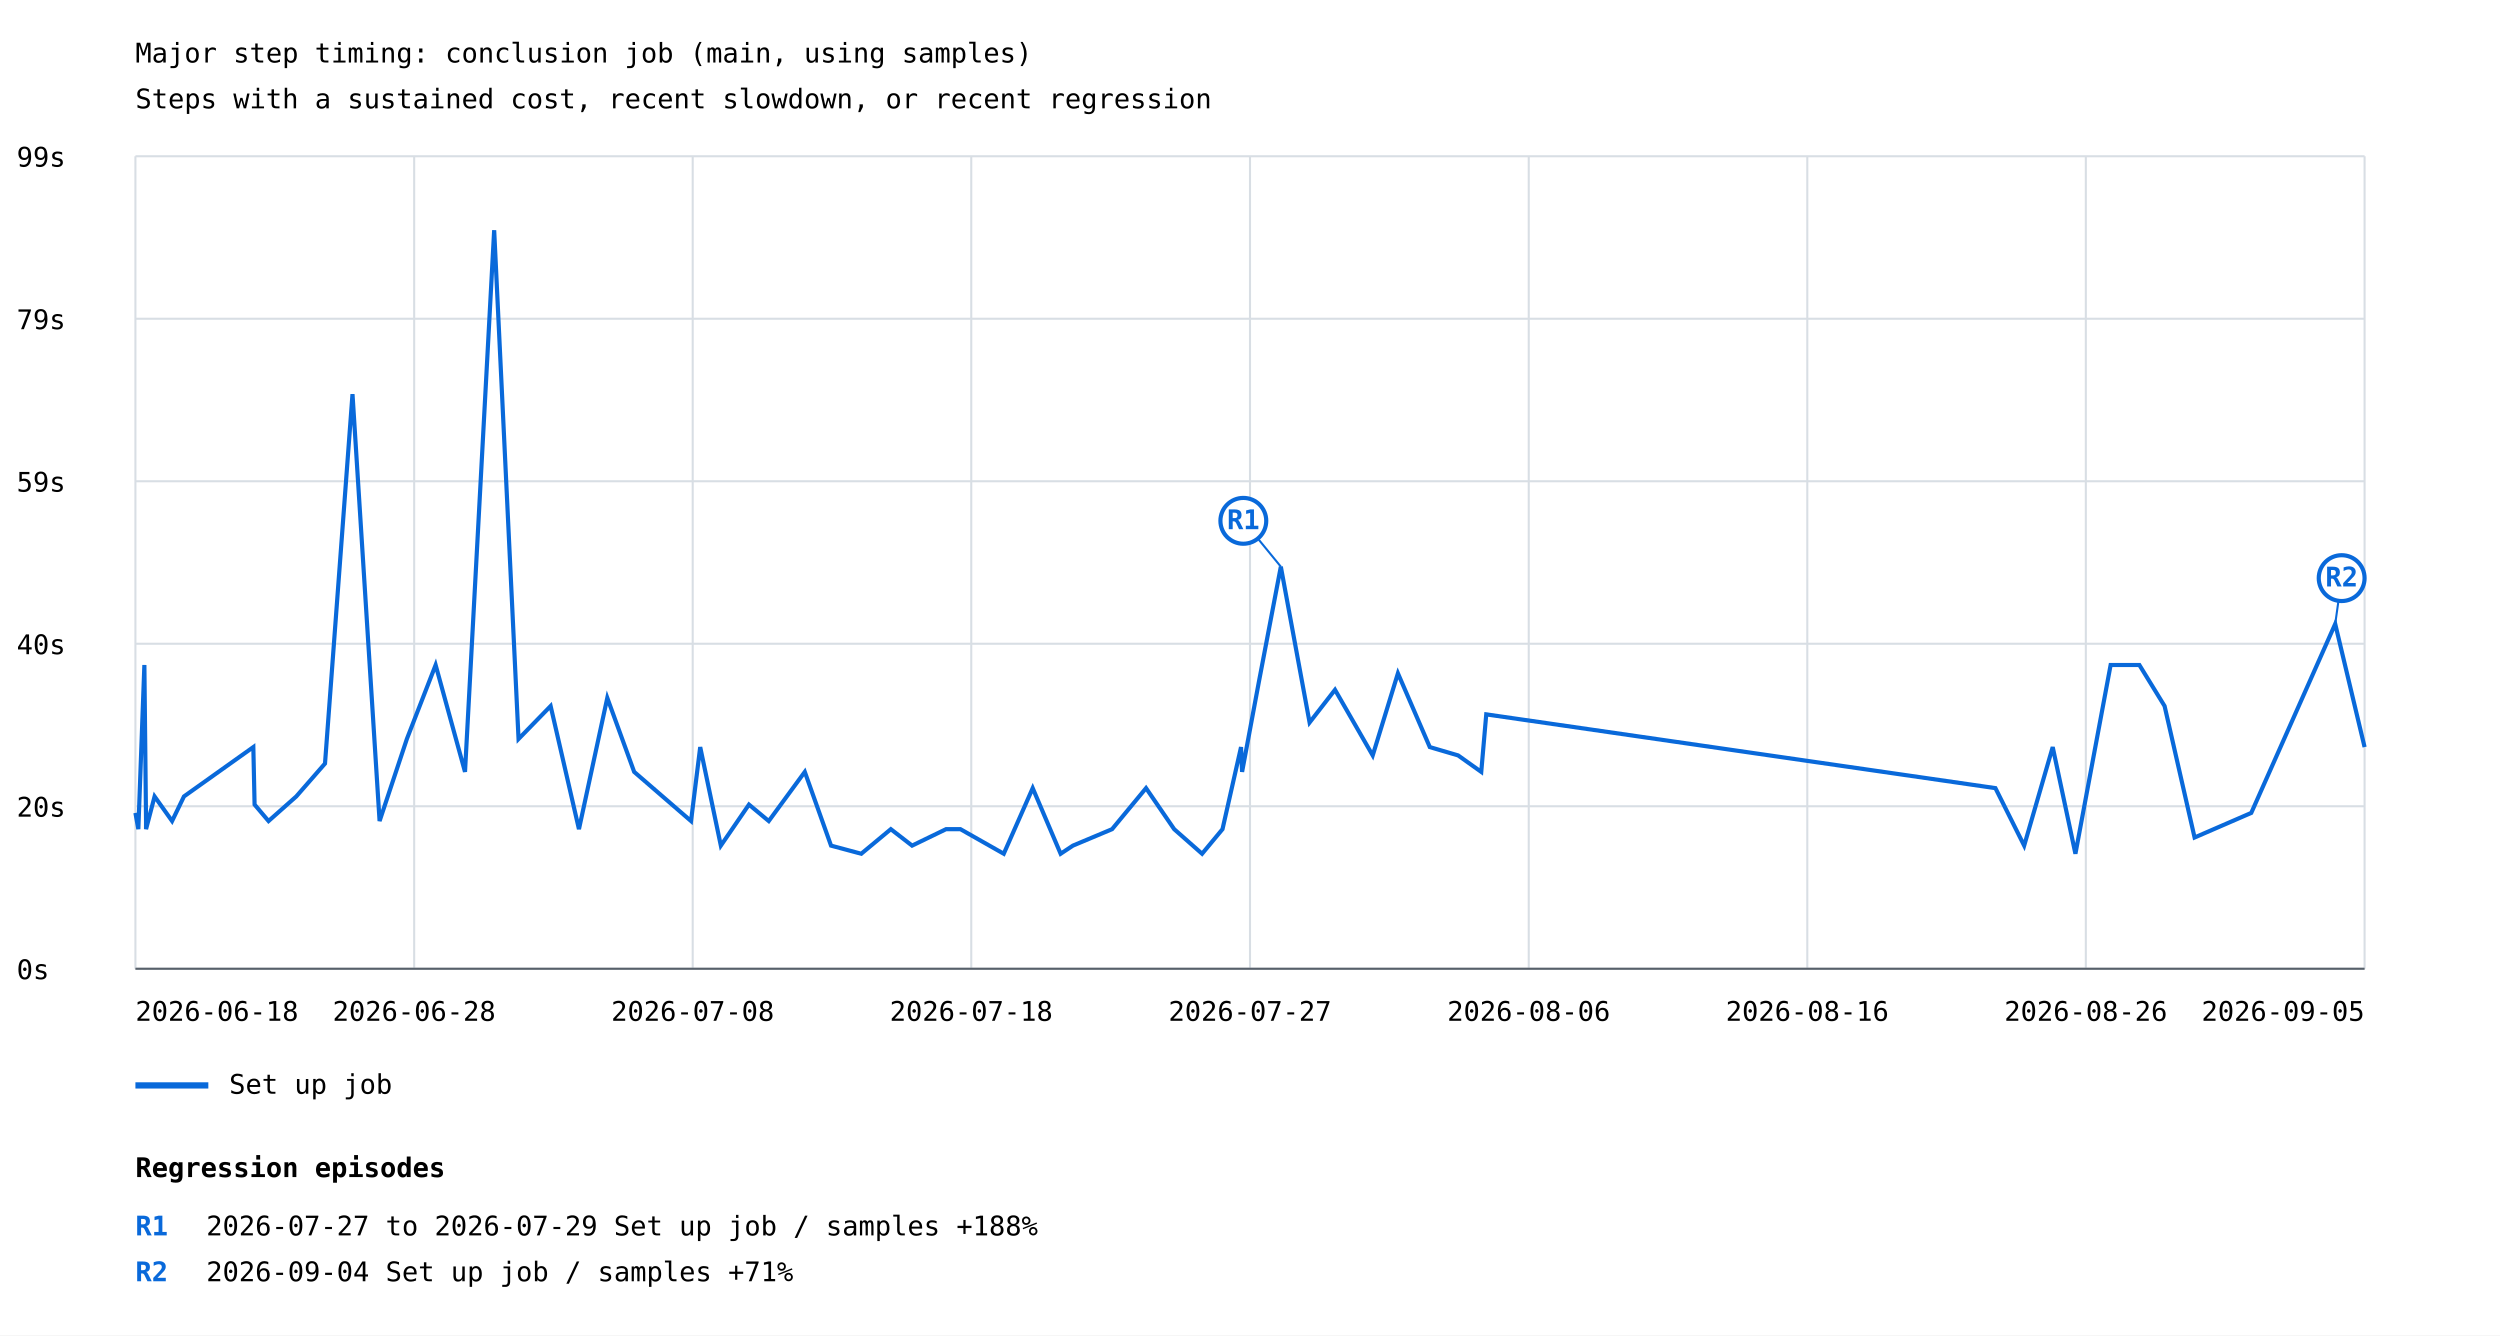
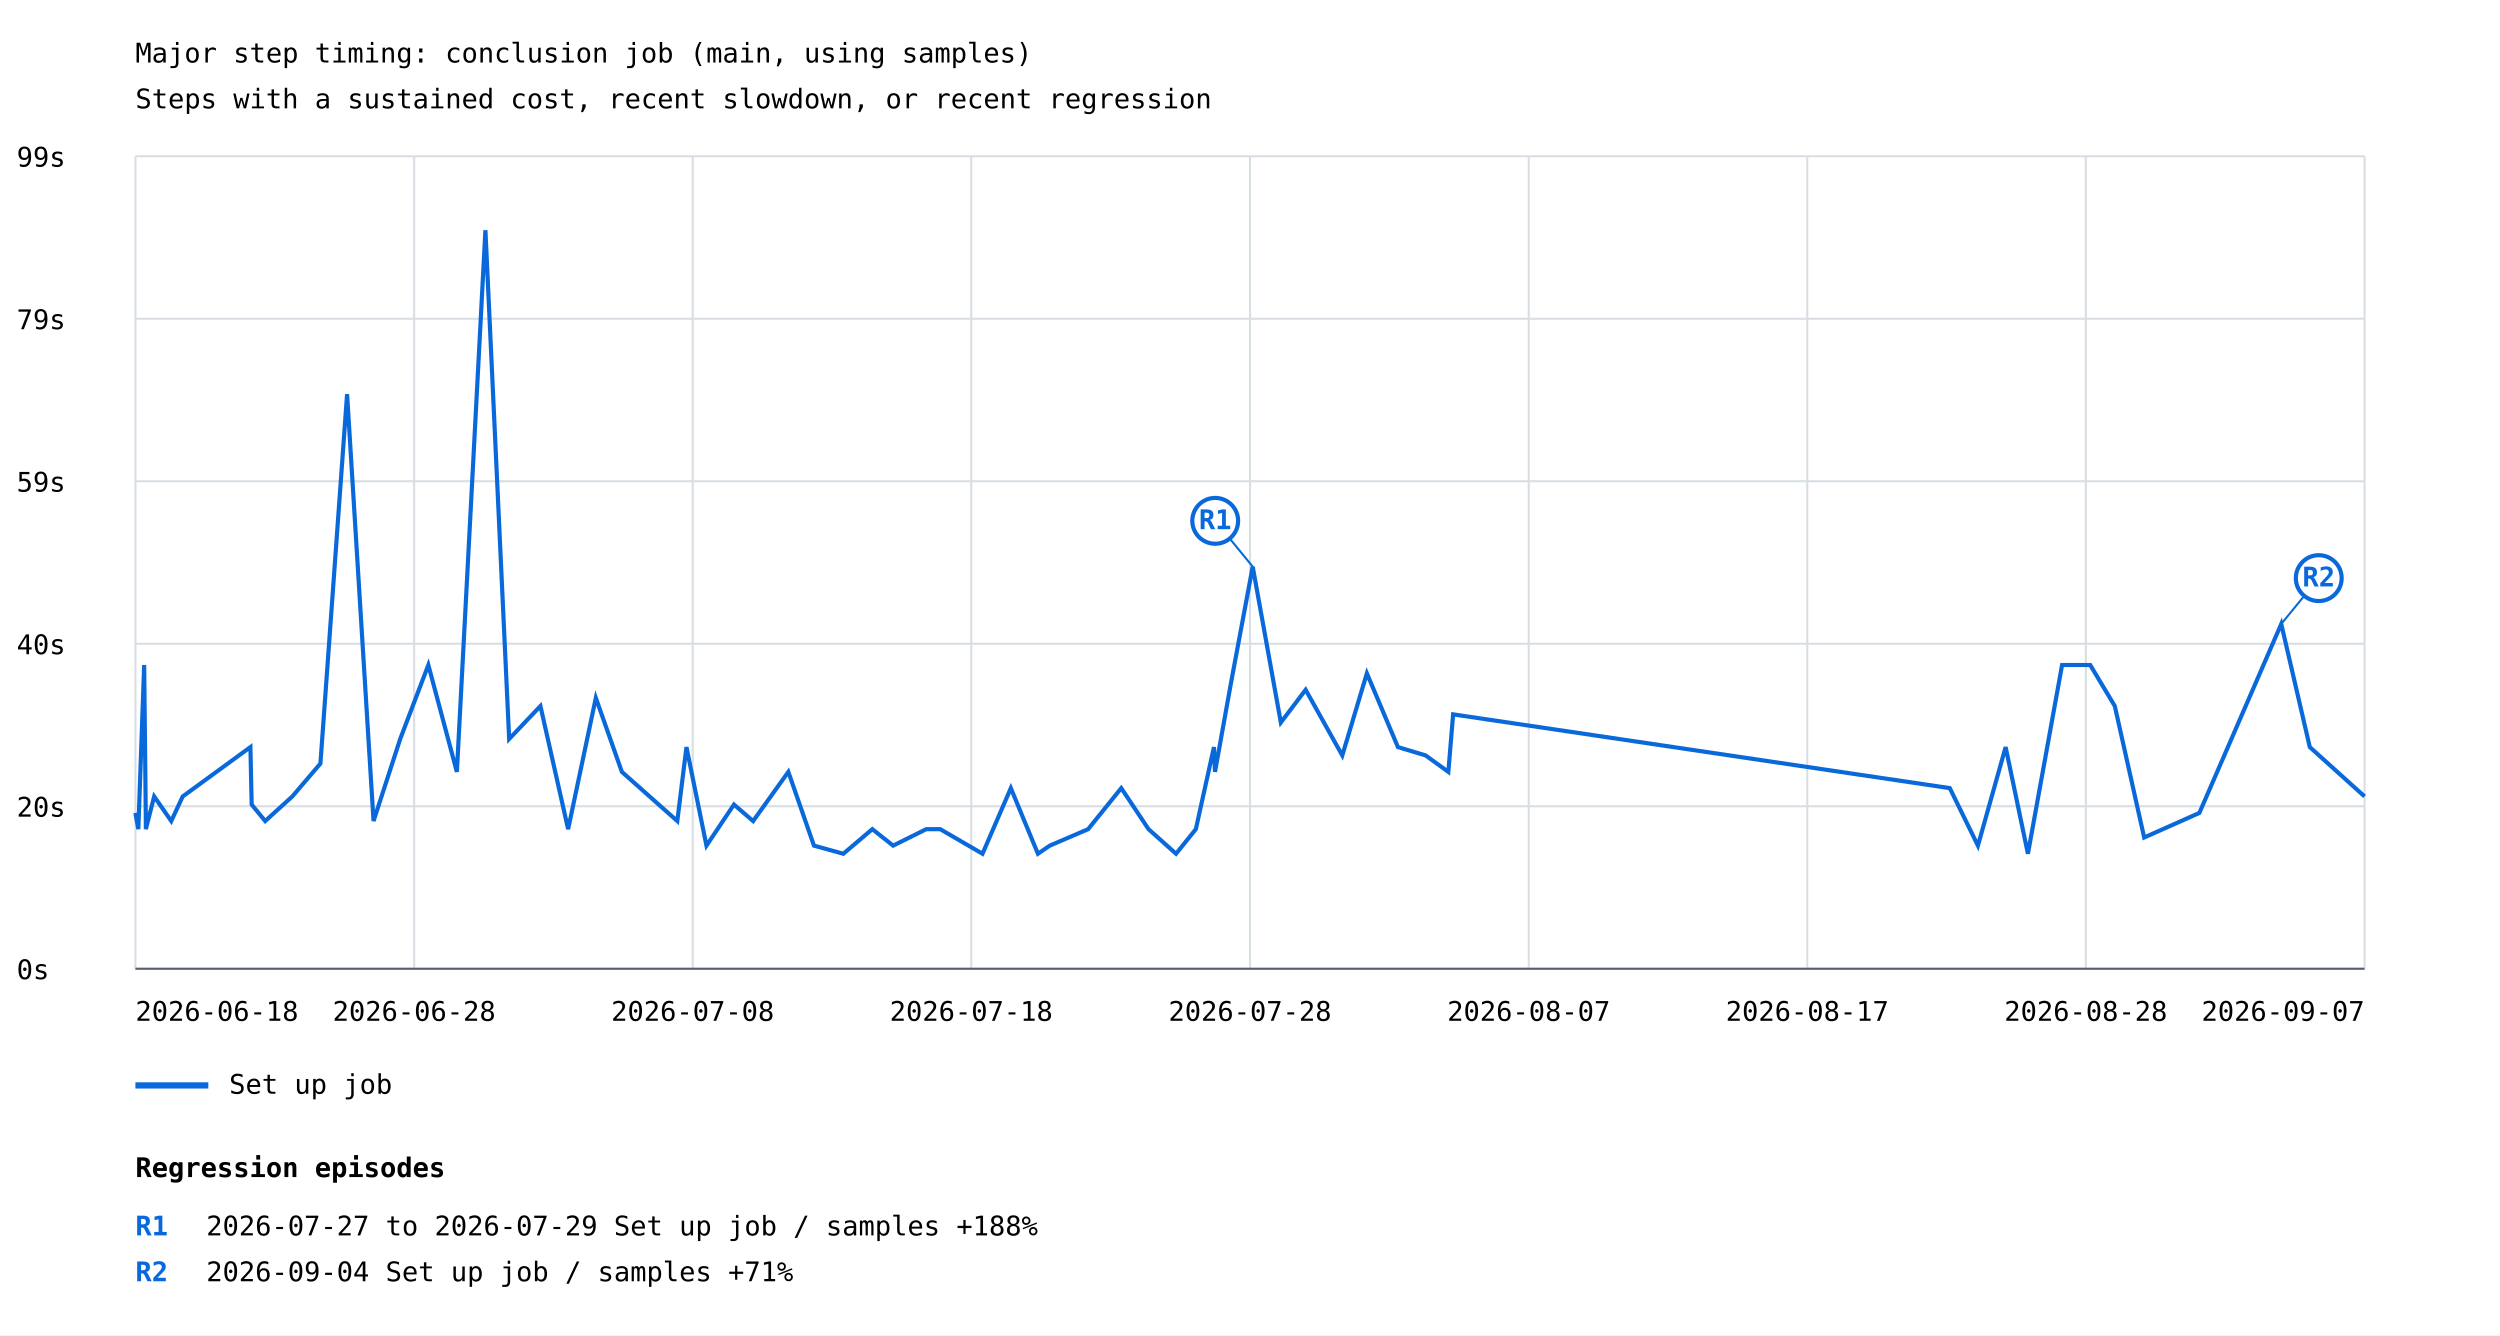
<svg xmlns="http://www.w3.org/2000/svg" width="1200" height="641" viewBox="0 0 1200 641">
  <rect width="100%" height="100%" fill="white" />
  <style>text{font-family:ui-monospace,monospace;font-size:13px}.axis{stroke:#57606a;stroke-width:1}.grid{stroke:#d8dee4;stroke-width:1}</style>
  <text x="65" y="30" font-size="20">Major step timing: conclusion job (main, using samples)</text>
  <text x="65" y="52">Steps with a sustained cost, recent slowdown, or recent regression</text>
  <line class="grid" x1="65" y1="465.0" x2="1135" y2="465.0" />
  <text x="8" y="470.0">0s</text>
  <line class="grid" x1="65" y1="387.0" x2="1135" y2="387.0" />
  <text x="8" y="392.0">20s</text>
  <line class="grid" x1="65" y1="309.0" x2="1135" y2="309.0" />
  <text x="8" y="314.0">40s</text>
  <line class="grid" x1="65" y1="231.0" x2="1135" y2="231.0" />
  <text x="8" y="236.0">59s</text>
  <line class="grid" x1="65" y1="153.0" x2="1135" y2="153.0" />
  <text x="8" y="158.0">79s</text>
  <line class="grid" x1="65" y1="75.0" x2="1135" y2="75.0" />
  <text x="8" y="80.0">99s</text>
  <line class="grid" x1="65.0" y1="75" x2="65.0" y2="465" />
  <line class="grid" x1="198.8" y1="75" x2="198.8" y2="465" />
  <line class="grid" x1="332.5" y1="75" x2="332.5" y2="465" />
  <line class="grid" x1="466.2" y1="75" x2="466.2" y2="465" />
  <line class="grid" x1="600.0" y1="75" x2="600.0" y2="465" />
  <line class="grid" x1="733.8" y1="75" x2="733.8" y2="465" />
  <line class="grid" x1="867.5" y1="75" x2="867.5" y2="465" />
  <line class="grid" x1="1001.2" y1="75" x2="1001.2" y2="465" />
  <line class="grid" x1="1135.0" y1="75" x2="1135.0" y2="465" />
-   <polyline points="65.0,390.2 66.4,398.0 69.3,319.2 70.1,394.1 70.1,398.0 74.2,382.3 82.6,394.1 88.3,382.3 121.6,358.6 122.2,386.2 128.9,394.1 142.2,382.3 156.0,366.5 169.2,189.2 182.2,394.1 195.3,354.7 209.1,319.2 223.2,370.5 237.2,110.5 248.9,354.7 264.3,338.9 277.9,398.0 291.5,335.0 304.4,370.5 331.7,394.1 336.1,358.6 346.0,405.9 359.5,386.2 369.0,394.1 386.3,370.5 398.9,405.9 413.4,409.8 427.6,398.0 437.8,405.9 454.1,398.0 461.0,398.0 481.8,409.8 495.7,378.3 509.1,409.8 515.0,405.9 533.8,398.0 550.1,378.3 563.6,398.0 577.0,409.8 586.8,398.0 595.7,358.6 596.2,370.5 604.3,327.1 614.8,272.0 628.6,346.8 640.8,331.1 658.9,362.6 671.0,323.2 686.3,358.6 699.9,362.6 711.0,370.5 713.4,342.9 957.8,378.3 971.6,405.9 985.3,358.6 996.2,409.8 1013.1,319.2 1026.9,319.2 1039.0,338.9 1053.4,402.0 1080.6,390.2 1120.9,299.5 1135.0,358.6" fill="none" stroke="#0969da" stroke-width="2" />
-   <line x1="614.8" y1="272.0" x2="596.8" y2="250.0" stroke="#0969da" stroke-width="1" />
-   <circle cx="596.8" cy="250.0" r="11" fill="white" stroke="#0969da" stroke-width="2" />
-   <text x="596.8" y="254.0" fill="#0969da" font-size="10" font-weight="bold" text-anchor="middle">R1</text>
-   <line x1="1120.9" y1="299.5" x2="1124.0" y2="277.5" stroke="#0969da" stroke-width="1" />
-   <circle cx="1124.0" cy="277.5" r="11" fill="white" stroke="#0969da" stroke-width="2" />
-   <text x="1124.0" y="281.5" fill="#0969da" font-size="10" font-weight="bold" text-anchor="middle">R2</text>
+   <polyline points="65.0,390.2 66.4,398.0 69.2,319.2 70.0,394.1 70.0,398.0 74.0,382.3 82.2,394.1 87.7,382.3 120.2,358.6 120.8,386.2 127.3,394.1 140.3,382.3 153.8,366.5 166.6,189.2 179.3,394.1 192.1,354.7 205.6,319.2 219.3,370.5 233.0,110.5 244.4,354.7 259.4,338.9 272.7,398.0 286.0,335.0 298.5,370.5 325.1,394.1 329.5,358.6 339.1,405.9 352.3,386.2 361.5,394.1 378.4,370.5 390.7,405.9 404.8,409.8 418.7,398.0 428.7,405.9 444.6,398.0 451.3,398.0 471.6,409.8 485.2,378.3 498.2,409.8 503.9,405.9 522.3,398.0 538.2,378.3 551.3,398.0 564.5,409.8 574.0,398.0 582.7,358.6 583.2,370.5 591.0,327.1 601.3,272.0 614.8,346.8 626.7,331.1 644.3,362.6 656.1,323.2 671.0,358.6 684.3,362.6 695.2,370.5 697.5,342.9 935.9,378.3 949.4,405.9 962.7,358.6 973.4,409.8 989.8,319.2 1003.3,319.2 1015.1,338.9 1029.2,402.0 1055.7,390.2 1095.0,299.5 1108.7,358.6 1135.0,382.3" fill="none" stroke="#0969da" stroke-width="2" />
+   <line x1="601.3" y1="272.0" x2="583.3" y2="250.0" stroke="#0969da" stroke-width="1" />
+   <circle cx="583.3" cy="250.0" r="11" fill="white" stroke="#0969da" stroke-width="2" />
+   <text x="583.3" y="254.0" fill="#0969da" font-size="10" font-weight="bold" text-anchor="middle">R1</text>
+   <line x1="1095.0" y1="299.5" x2="1113.0" y2="277.5" stroke="#0969da" stroke-width="1" />
+   <circle cx="1113.0" cy="277.5" r="11" fill="white" stroke="#0969da" stroke-width="2" />
+   <text x="1113.0" y="281.5" fill="#0969da" font-size="10" font-weight="bold" text-anchor="middle">R2</text>
  <line x1="65" y1="521" x2="100" y2="521" stroke="#0969da" stroke-width="3" />
  <text x="110" y="525">Set up job</text>
  <text x="65.0" y="490" text-anchor="start">2026-06-18</text>
  <text x="198.8" y="490" text-anchor="middle">2026-06-28</text>
  <text x="332.5" y="490" text-anchor="middle">2026-07-08</text>
  <text x="466.2" y="490" text-anchor="middle">2026-07-18</text>
-   <text x="600.0" y="490" text-anchor="middle">2026-07-27</text>
-   <text x="733.8" y="490" text-anchor="middle">2026-08-06</text>
-   <text x="867.5" y="490" text-anchor="middle">2026-08-16</text>
-   <text x="1001.2" y="490" text-anchor="middle">2026-08-26</text>
-   <text x="1135.0" y="490" text-anchor="end">2026-09-05</text>
+   <text x="600.0" y="490" text-anchor="middle">2026-07-28</text>
+   <text x="733.8" y="490" text-anchor="middle">2026-08-07</text>
+   <text x="867.5" y="490" text-anchor="middle">2026-08-17</text>
+   <text x="1001.2" y="490" text-anchor="middle">2026-08-28</text>
+   <text x="1135.0" y="490" text-anchor="end">2026-09-07</text>
  <line class="axis" x1="65" y1="465" x2="1135" y2="465" />
  <text x="65" y="565" font-size="16" font-weight="bold">Regression episodes</text>
  <text x="65" y="593" fill="#0969da" font-weight="bold">R1</text>
  <text x="99" y="593">2026-07-27 to 2026-07-29  Set up job / samples  +188%</text>
  <text x="65" y="615" fill="#0969da" font-weight="bold">R2</text>
  <text x="99" y="615">2026-09-04  Set up job / samples  +71%</text>
</svg>
